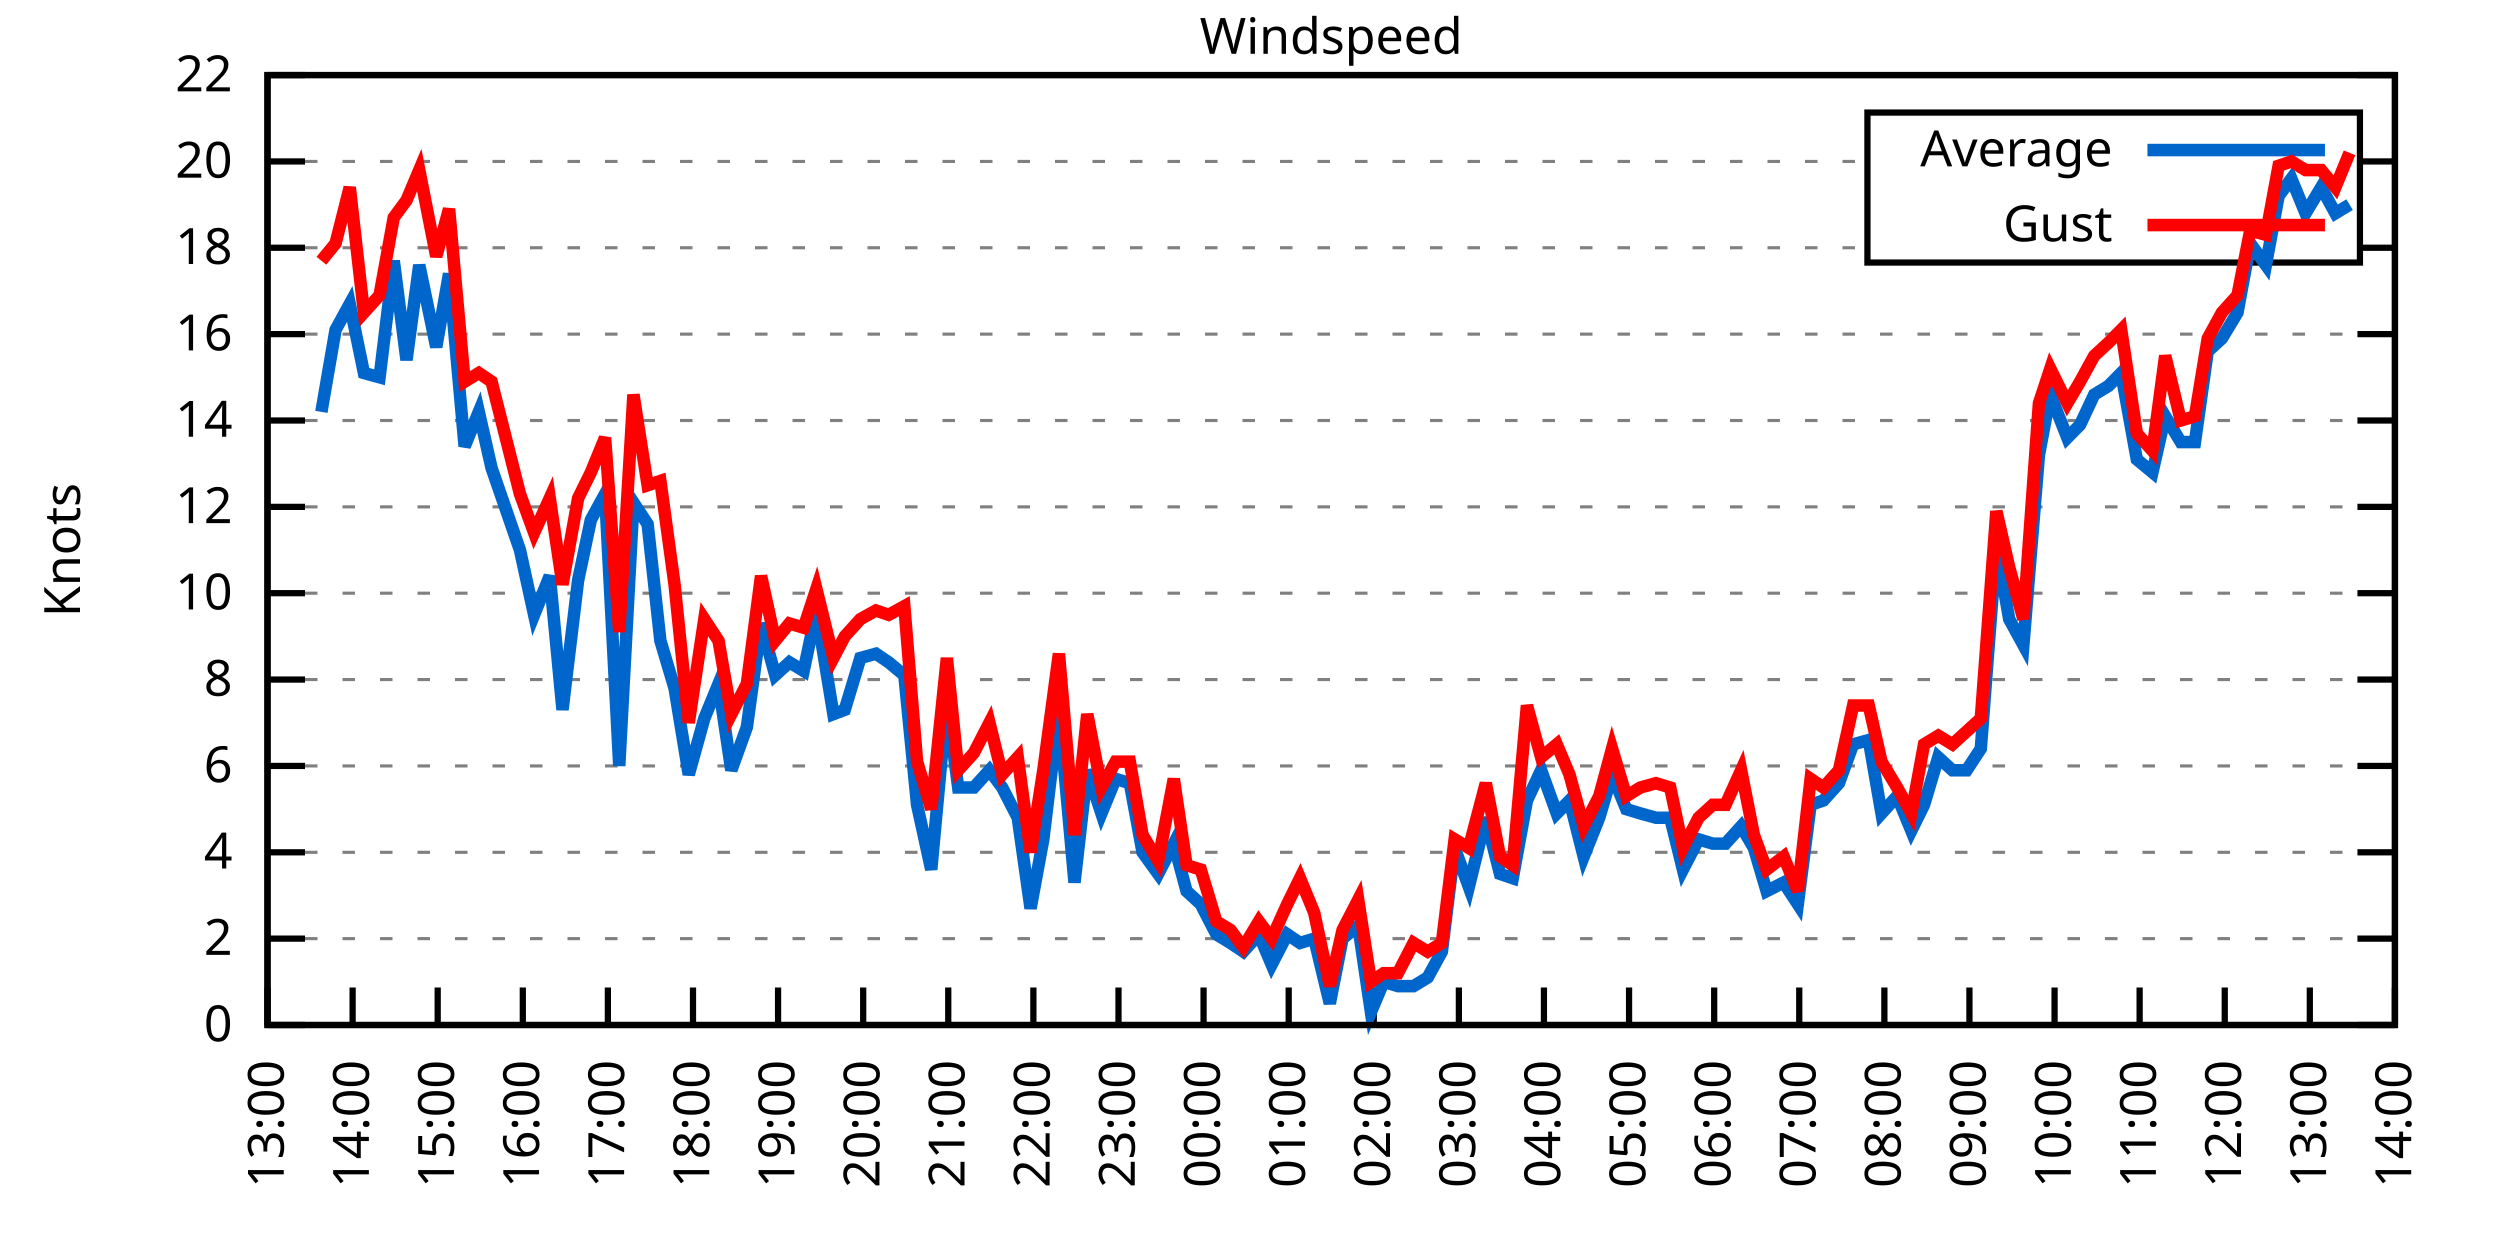
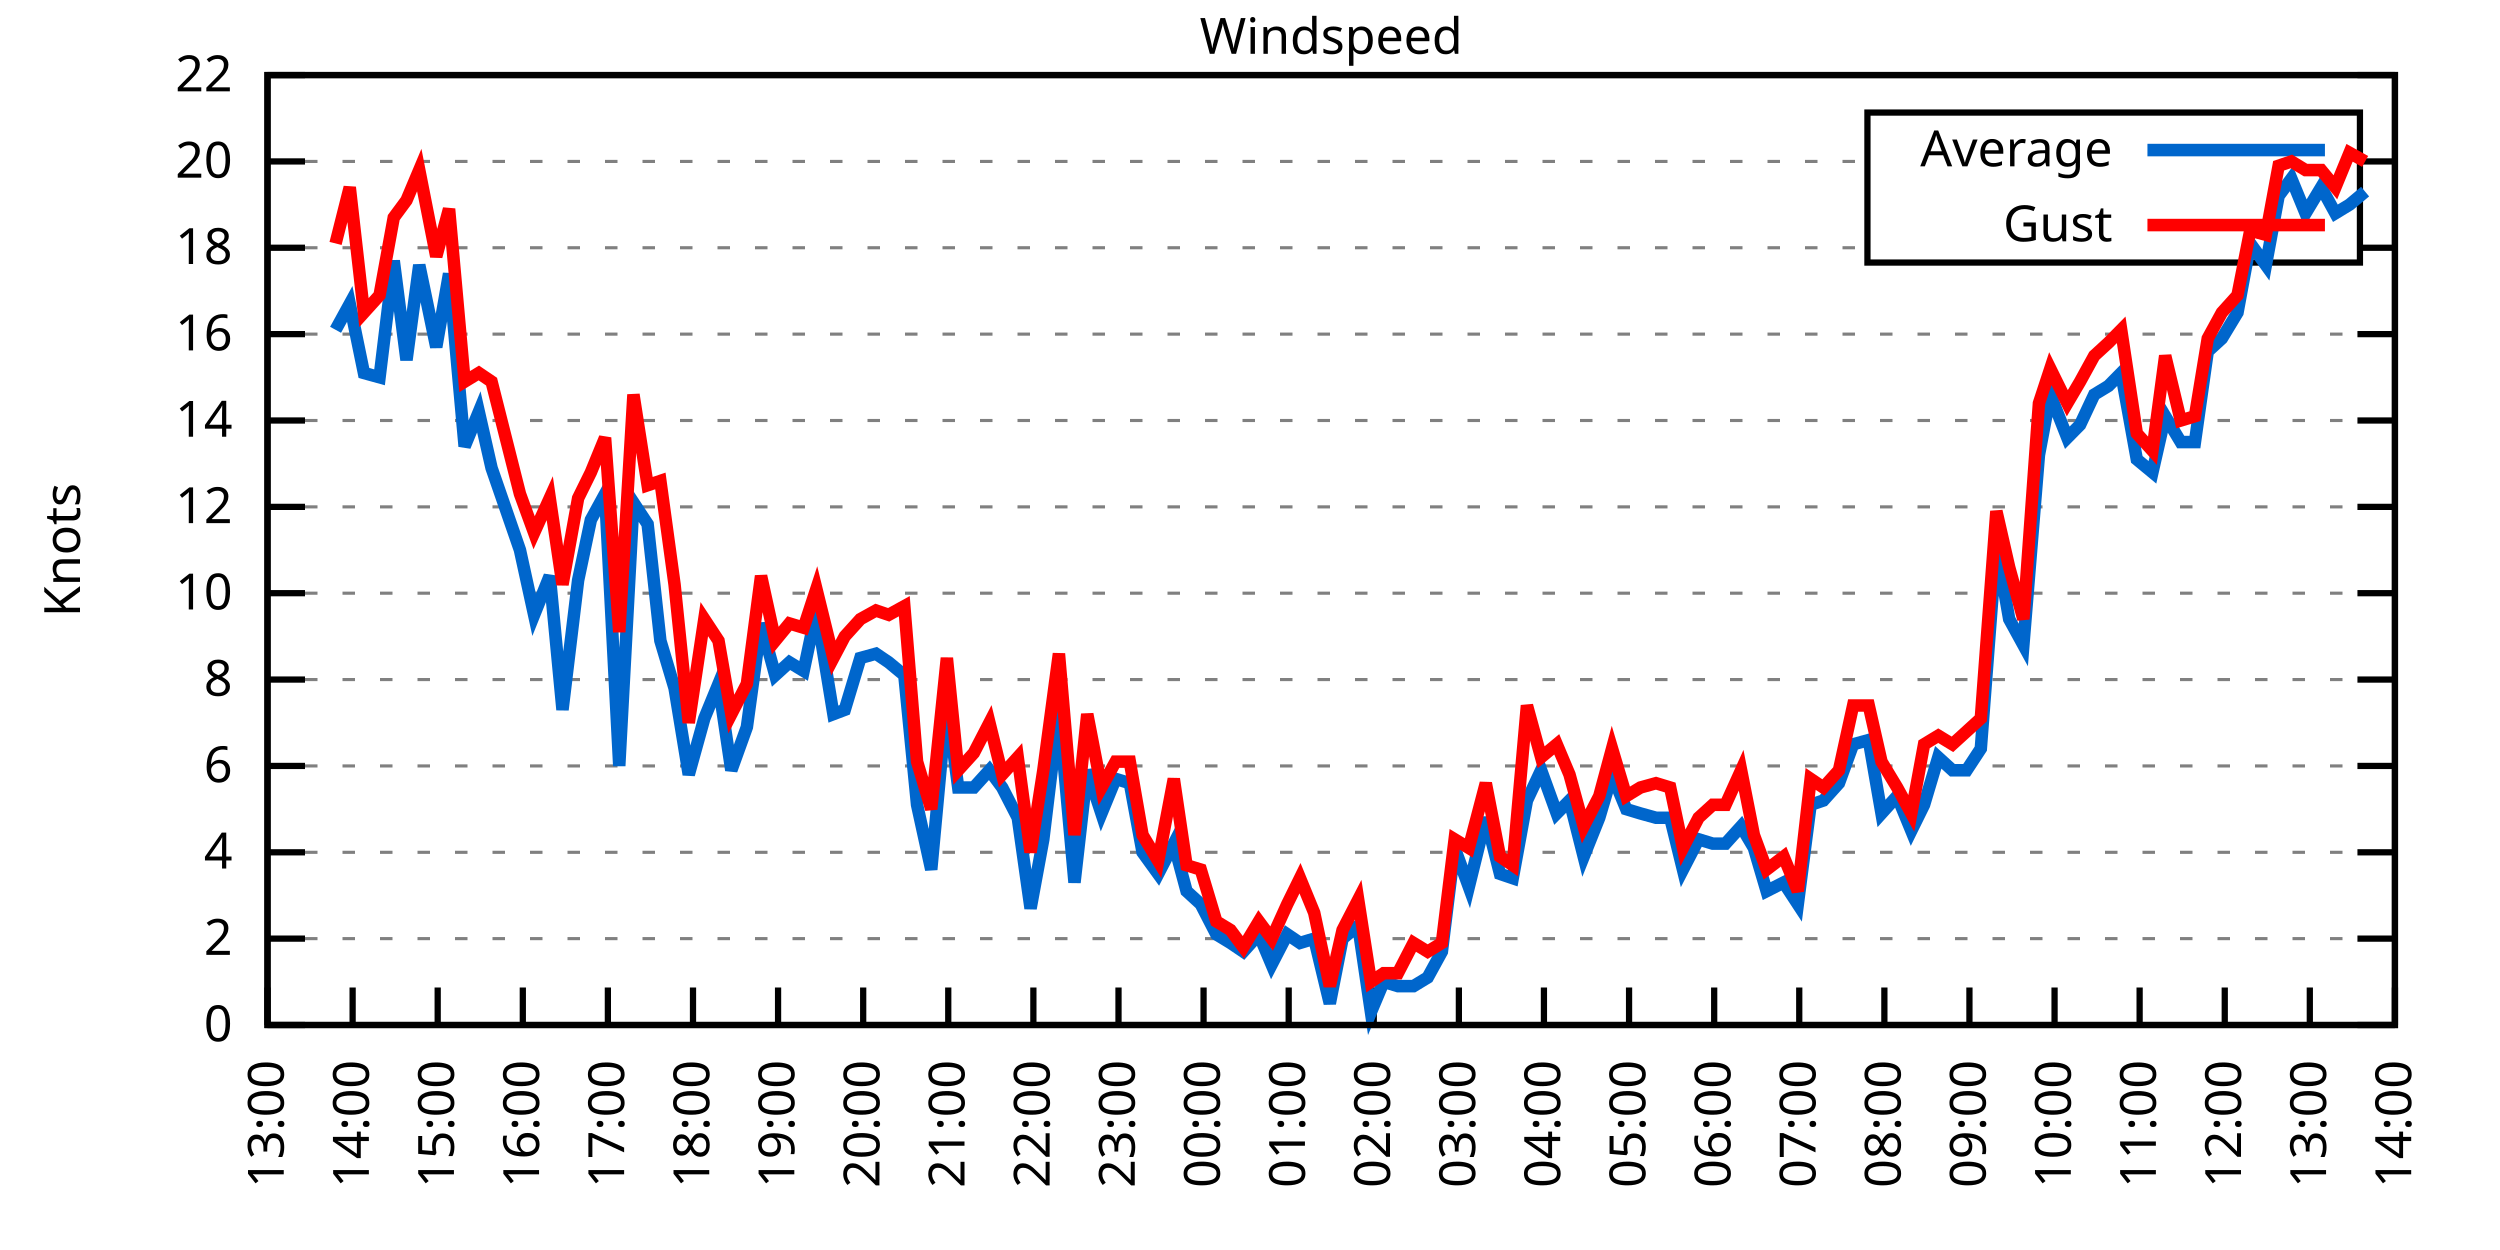
<svg xmlns="http://www.w3.org/2000/svg" xmlns:xlink="http://www.w3.org/1999/xlink" width="400" height="200" viewBox="0 0 400 200">
  <g id="gnuplot_canvas">
    <rect x="0" y="0" width="400" height="200" fill="none" />
    <defs>
      <circle id="gpDot" r="0.5" stroke-width="0.5" stroke="currentColor" />
      <path id="gpPt0" stroke-width="0.333" stroke="currentColor" d="M-1,0 h2 M0,-1 v2" />
      <path id="gpPt1" stroke-width="0.333" stroke="currentColor" d="M-1,-1 L1,1 M1,-1 L-1,1" />
      <path id="gpPt2" stroke-width="0.333" stroke="currentColor" d="M-1,0 L1,0 M0,-1 L0,1 M-1,-1 L1,1 M-1,1 L1,-1" />
      <rect id="gpPt3" stroke-width="0.333" stroke="currentColor" x="-1" y="-1" width="2" height="2" />
      <rect id="gpPt4" stroke-width="0.333" stroke="currentColor" fill="currentColor" x="-1" y="-1" width="2" height="2" />
      <circle id="gpPt5" stroke-width="0.333" stroke="currentColor" cx="0" cy="0" r="1" />
      <use xlink:href="#gpPt5" id="gpPt6" fill="currentColor" stroke="none" />
      <path id="gpPt7" stroke-width="0.333" stroke="currentColor" d="M0,-1.33 L-1.33,0.67 L1.33,0.67 z" />
      <use xlink:href="#gpPt7" id="gpPt8" fill="currentColor" stroke="none" />
      <use xlink:href="#gpPt7" id="gpPt9" stroke="currentColor" transform="rotate(180)" />
      <use xlink:href="#gpPt9" id="gpPt10" fill="currentColor" stroke="none" />
      <use xlink:href="#gpPt3" id="gpPt11" stroke="currentColor" transform="rotate(45)" />
      <use xlink:href="#gpPt11" id="gpPt12" fill="currentColor" stroke="none" />
      <path id="gpPt13" stroke-width="0.333" stroke="currentColor" d="M0,1.330 L1.265,0.411 L0.782,-1.067 L-0.782,-1.076 L-1.265,0.411 z" />
      <use xlink:href="#gpPt13" id="gpPt14" fill="currentColor" stroke="none" />
      <filter id="textbox" filterUnits="objectBoundingBox" x="0" y="0" height="1" width="1">
        <feFlood flood-color="white" flood-opacity="1" result="bgnd" />
        <feComposite in="SourceGraphic" in2="bgnd" operator="atop" />
      </filter>
      <filter id="greybox" filterUnits="objectBoundingBox" x="0" y="0" height="1" width="1">
        <feFlood flood-color="lightgrey" flood-opacity="1" result="grey" />
        <feComposite in="SourceGraphic" in2="grey" operator="atop" />
      </filter>
    </defs>
    <g fill="none" color="white" stroke="currentColor" stroke-width="1.00" stroke-linecap="butt" stroke-linejoin="miter">
</g>
    <g fill="none" color="black" stroke="currentColor" stroke-width="1.00" stroke-linecap="butt" stroke-linejoin="miter">
      <g stroke="none" shape-rendering="crispEdges">
        <polygon fill="rgb(255, 255, 255)" points="42.80,164.00 383.18,164.00 383.18,12.02 42.80,12.02 " />
      </g>
    </g>
    <g fill="none" color="black" stroke="currentColor" stroke-width="1.00" stroke-linecap="butt" stroke-linejoin="miter">
</g>
    <g fill="none" color="black" stroke="black" stroke-width="0.50" stroke-linecap="butt" stroke-linejoin="miter">
</g>
    <g fill="none" color="gray" stroke="currentColor" stroke-width="0.50" stroke-linecap="butt" stroke-linejoin="miter">
      <path stroke="gray" stroke-dasharray="2,4" class="gridline" d="M42.80,164.00 L383.19,164.00  " />
    </g>
    <g fill="none" color="gray" stroke="gray" stroke-width="1.00" stroke-linecap="butt" stroke-linejoin="miter">
</g>
    <g fill="none" color="black" stroke="currentColor" stroke-width="1.00" stroke-linecap="butt" stroke-linejoin="miter">
      <path stroke="black" d="M42.80,164.00 L48.80,164.00 M383.19,164.00 L377.19,164.00  " />
      <g transform="translate(37.20,166.60)" stroke="none" fill="black" font-family="Sans" font-size="8.00" text-anchor="end">
        <text>
          <tspan font-family="Sans"> 0</tspan>
        </text>
      </g>
    </g>
    <g fill="none" color="black" stroke="currentColor" stroke-width="1.00" stroke-linecap="butt" stroke-linejoin="miter">
</g>
    <g fill="none" color="black" stroke="black" stroke-width="0.50" stroke-linecap="butt" stroke-linejoin="miter">
</g>
    <g fill="none" color="gray" stroke="currentColor" stroke-width="0.50" stroke-linecap="butt" stroke-linejoin="miter">
      <path stroke="gray" stroke-dasharray="2,4" class="gridline" d="M42.80,150.18 L383.19,150.18  " />
    </g>
    <g fill="none" color="gray" stroke="gray" stroke-width="1.00" stroke-linecap="butt" stroke-linejoin="miter">
</g>
    <g fill="none" color="black" stroke="currentColor" stroke-width="1.00" stroke-linecap="butt" stroke-linejoin="miter">
      <path stroke="black" d="M42.80,150.18 L48.80,150.18 M383.19,150.18 L377.19,150.18  " />
      <g transform="translate(37.20,152.78)" stroke="none" fill="black" font-family="Sans" font-size="8.00" text-anchor="end">
        <text>
          <tspan font-family="Sans"> 2</tspan>
        </text>
      </g>
    </g>
    <g fill="none" color="black" stroke="currentColor" stroke-width="1.00" stroke-linecap="butt" stroke-linejoin="miter">
</g>
    <g fill="none" color="black" stroke="black" stroke-width="0.50" stroke-linecap="butt" stroke-linejoin="miter">
</g>
    <g fill="none" color="gray" stroke="currentColor" stroke-width="0.50" stroke-linecap="butt" stroke-linejoin="miter">
      <path stroke="gray" stroke-dasharray="2,4" class="gridline" d="M42.80,136.37 L383.19,136.37  " />
    </g>
    <g fill="none" color="gray" stroke="gray" stroke-width="1.00" stroke-linecap="butt" stroke-linejoin="miter">
</g>
    <g fill="none" color="black" stroke="currentColor" stroke-width="1.00" stroke-linecap="butt" stroke-linejoin="miter">
      <path stroke="black" d="M42.80,136.37 L48.80,136.37 M383.19,136.37 L377.19,136.37  " />
      <g transform="translate(37.20,138.97)" stroke="none" fill="black" font-family="Sans" font-size="8.00" text-anchor="end">
        <text>
          <tspan font-family="Sans"> 4</tspan>
        </text>
      </g>
    </g>
    <g fill="none" color="black" stroke="currentColor" stroke-width="1.00" stroke-linecap="butt" stroke-linejoin="miter">
</g>
    <g fill="none" color="black" stroke="black" stroke-width="0.50" stroke-linecap="butt" stroke-linejoin="miter">
</g>
    <g fill="none" color="gray" stroke="currentColor" stroke-width="0.50" stroke-linecap="butt" stroke-linejoin="miter">
      <path stroke="gray" stroke-dasharray="2,4" class="gridline" d="M42.80,122.55 L383.19,122.55  " />
    </g>
    <g fill="none" color="gray" stroke="gray" stroke-width="1.00" stroke-linecap="butt" stroke-linejoin="miter">
</g>
    <g fill="none" color="black" stroke="currentColor" stroke-width="1.00" stroke-linecap="butt" stroke-linejoin="miter">
      <path stroke="black" d="M42.80,122.55 L48.80,122.55 M383.19,122.55 L377.19,122.55  " />
      <g transform="translate(37.20,125.15)" stroke="none" fill="black" font-family="Sans" font-size="8.00" text-anchor="end">
        <text>
          <tspan font-family="Sans"> 6</tspan>
        </text>
      </g>
    </g>
    <g fill="none" color="black" stroke="currentColor" stroke-width="1.00" stroke-linecap="butt" stroke-linejoin="miter">
</g>
    <g fill="none" color="black" stroke="black" stroke-width="0.50" stroke-linecap="butt" stroke-linejoin="miter">
</g>
    <g fill="none" color="gray" stroke="currentColor" stroke-width="0.50" stroke-linecap="butt" stroke-linejoin="miter">
      <path stroke="gray" stroke-dasharray="2,4" class="gridline" d="M42.80,108.73 L383.19,108.73  " />
    </g>
    <g fill="none" color="gray" stroke="gray" stroke-width="1.00" stroke-linecap="butt" stroke-linejoin="miter">
</g>
    <g fill="none" color="black" stroke="currentColor" stroke-width="1.00" stroke-linecap="butt" stroke-linejoin="miter">
      <path stroke="black" d="M42.80,108.73 L48.80,108.73 M383.19,108.73 L377.19,108.73  " />
      <g transform="translate(37.20,111.33)" stroke="none" fill="black" font-family="Sans" font-size="8.00" text-anchor="end">
        <text>
          <tspan font-family="Sans"> 8</tspan>
        </text>
      </g>
    </g>
    <g fill="none" color="black" stroke="currentColor" stroke-width="1.00" stroke-linecap="butt" stroke-linejoin="miter">
</g>
    <g fill="none" color="black" stroke="black" stroke-width="0.50" stroke-linecap="butt" stroke-linejoin="miter">
</g>
    <g fill="none" color="gray" stroke="currentColor" stroke-width="0.50" stroke-linecap="butt" stroke-linejoin="miter">
      <path stroke="gray" stroke-dasharray="2,4" class="gridline" d="M42.80,94.91 L383.19,94.91  " />
    </g>
    <g fill="none" color="gray" stroke="gray" stroke-width="1.00" stroke-linecap="butt" stroke-linejoin="miter">
</g>
    <g fill="none" color="black" stroke="currentColor" stroke-width="1.00" stroke-linecap="butt" stroke-linejoin="miter">
      <path stroke="black" d="M42.80,94.91 L48.80,94.91 M383.19,94.91 L377.19,94.91  " />
      <g transform="translate(37.20,97.51)" stroke="none" fill="black" font-family="Sans" font-size="8.00" text-anchor="end">
        <text>
          <tspan font-family="Sans"> 10</tspan>
        </text>
      </g>
    </g>
    <g fill="none" color="black" stroke="currentColor" stroke-width="1.00" stroke-linecap="butt" stroke-linejoin="miter">
</g>
    <g fill="none" color="black" stroke="black" stroke-width="0.50" stroke-linecap="butt" stroke-linejoin="miter">
</g>
    <g fill="none" color="gray" stroke="currentColor" stroke-width="0.50" stroke-linecap="butt" stroke-linejoin="miter">
      <path stroke="gray" stroke-dasharray="2,4" class="gridline" d="M42.80,81.10 L383.19,81.10  " />
    </g>
    <g fill="none" color="gray" stroke="gray" stroke-width="1.00" stroke-linecap="butt" stroke-linejoin="miter">
</g>
    <g fill="none" color="black" stroke="currentColor" stroke-width="1.00" stroke-linecap="butt" stroke-linejoin="miter">
      <path stroke="black" d="M42.80,81.10 L48.80,81.10 M383.19,81.10 L377.19,81.10  " />
      <g transform="translate(37.20,83.70)" stroke="none" fill="black" font-family="Sans" font-size="8.00" text-anchor="end">
        <text>
          <tspan font-family="Sans"> 12</tspan>
        </text>
      </g>
    </g>
    <g fill="none" color="black" stroke="currentColor" stroke-width="1.00" stroke-linecap="butt" stroke-linejoin="miter">
</g>
    <g fill="none" color="black" stroke="black" stroke-width="0.50" stroke-linecap="butt" stroke-linejoin="miter">
</g>
    <g fill="none" color="gray" stroke="currentColor" stroke-width="0.50" stroke-linecap="butt" stroke-linejoin="miter">
      <path stroke="gray" stroke-dasharray="2,4" class="gridline" d="M42.80,67.28 L383.19,67.28  " />
    </g>
    <g fill="none" color="gray" stroke="gray" stroke-width="1.00" stroke-linecap="butt" stroke-linejoin="miter">
</g>
    <g fill="none" color="black" stroke="currentColor" stroke-width="1.00" stroke-linecap="butt" stroke-linejoin="miter">
      <path stroke="black" d="M42.80,67.28 L48.80,67.28 M383.19,67.28 L377.19,67.28  " />
      <g transform="translate(37.20,69.88)" stroke="none" fill="black" font-family="Sans" font-size="8.00" text-anchor="end">
        <text>
          <tspan font-family="Sans"> 14</tspan>
        </text>
      </g>
    </g>
    <g fill="none" color="black" stroke="currentColor" stroke-width="1.00" stroke-linecap="butt" stroke-linejoin="miter">
</g>
    <g fill="none" color="black" stroke="black" stroke-width="0.50" stroke-linecap="butt" stroke-linejoin="miter">
</g>
    <g fill="none" color="gray" stroke="currentColor" stroke-width="0.50" stroke-linecap="butt" stroke-linejoin="miter">
      <path stroke="gray" stroke-dasharray="2,4" class="gridline" d="M42.80,53.46 L383.19,53.46  " />
    </g>
    <g fill="none" color="gray" stroke="gray" stroke-width="1.00" stroke-linecap="butt" stroke-linejoin="miter">
</g>
    <g fill="none" color="black" stroke="currentColor" stroke-width="1.00" stroke-linecap="butt" stroke-linejoin="miter">
      <path stroke="black" d="M42.80,53.46 L48.80,53.46 M383.19,53.46 L377.19,53.46  " />
      <g transform="translate(37.20,56.06)" stroke="none" fill="black" font-family="Sans" font-size="8.00" text-anchor="end">
        <text>
          <tspan font-family="Sans"> 16</tspan>
        </text>
      </g>
    </g>
    <g fill="none" color="black" stroke="currentColor" stroke-width="1.00" stroke-linecap="butt" stroke-linejoin="miter">
</g>
    <g fill="none" color="black" stroke="black" stroke-width="0.50" stroke-linecap="butt" stroke-linejoin="miter">
</g>
    <g fill="none" color="gray" stroke="currentColor" stroke-width="0.50" stroke-linecap="butt" stroke-linejoin="miter">
      <path stroke="gray" stroke-dasharray="2,4" class="gridline" d="M42.80,39.64 L298.79,39.64 M377.59,39.64 L383.19,39.64  " />
    </g>
    <g fill="none" color="gray" stroke="gray" stroke-width="1.00" stroke-linecap="butt" stroke-linejoin="miter">
</g>
    <g fill="none" color="black" stroke="currentColor" stroke-width="1.00" stroke-linecap="butt" stroke-linejoin="miter">
      <path stroke="black" d="M42.80,39.64 L48.80,39.64 M383.19,39.64 L377.19,39.64  " />
      <g transform="translate(37.20,42.24)" stroke="none" fill="black" font-family="Sans" font-size="8.00" text-anchor="end">
        <text>
          <tspan font-family="Sans"> 18</tspan>
        </text>
      </g>
    </g>
    <g fill="none" color="black" stroke="currentColor" stroke-width="1.00" stroke-linecap="butt" stroke-linejoin="miter">
</g>
    <g fill="none" color="black" stroke="black" stroke-width="0.50" stroke-linecap="butt" stroke-linejoin="miter">
</g>
    <g fill="none" color="gray" stroke="currentColor" stroke-width="0.50" stroke-linecap="butt" stroke-linejoin="miter">
      <path stroke="gray" stroke-dasharray="2,4" class="gridline" d="M42.80,25.83 L298.79,25.83 M377.59,25.83 L383.19,25.83  " />
    </g>
    <g fill="none" color="gray" stroke="gray" stroke-width="1.00" stroke-linecap="butt" stroke-linejoin="miter">
</g>
    <g fill="none" color="black" stroke="currentColor" stroke-width="1.00" stroke-linecap="butt" stroke-linejoin="miter">
      <path stroke="black" d="M42.80,25.83 L48.80,25.83 M383.19,25.83 L377.19,25.83  " />
      <g transform="translate(37.20,28.43)" stroke="none" fill="black" font-family="Sans" font-size="8.00" text-anchor="end">
        <text>
          <tspan font-family="Sans"> 20</tspan>
        </text>
      </g>
    </g>
    <g fill="none" color="black" stroke="currentColor" stroke-width="1.00" stroke-linecap="butt" stroke-linejoin="miter">
</g>
    <g fill="none" color="black" stroke="black" stroke-width="0.50" stroke-linecap="butt" stroke-linejoin="miter">
</g>
    <g fill="none" color="gray" stroke="currentColor" stroke-width="0.50" stroke-linecap="butt" stroke-linejoin="miter">
      <path stroke="gray" stroke-dasharray="2,4" class="gridline" d="M42.80,12.01 L383.19,12.01  " />
    </g>
    <g fill="none" color="gray" stroke="gray" stroke-width="1.00" stroke-linecap="butt" stroke-linejoin="miter">
</g>
    <g fill="none" color="black" stroke="currentColor" stroke-width="1.00" stroke-linecap="butt" stroke-linejoin="miter">
      <path stroke="black" d="M42.80,12.01 L48.80,12.01 M383.19,12.01 L377.19,12.01  " />
      <g transform="translate(37.20,14.61)" stroke="none" fill="black" font-family="Sans" font-size="8.00" text-anchor="end">
        <text>
          <tspan font-family="Sans"> 22</tspan>
        </text>
      </g>
    </g>
    <g fill="none" color="black" stroke="currentColor" stroke-width="1.00" stroke-linecap="butt" stroke-linejoin="miter">
      <path stroke="black" d="M42.80,164.00 L42.80,158.00  " />
      <g transform="translate(45.40,169.60) rotate(270.00)" stroke="none" fill="black" font-family="Sans" font-size="8.00" text-anchor="end">
        <text>
          <tspan font-family="Sans">13:00</tspan>
        </text>
      </g>
    </g>
    <g fill="none" color="black" stroke="currentColor" stroke-width="1.00" stroke-linecap="butt" stroke-linejoin="miter">
      <path stroke="black" d="M56.42,164.00 L56.42,158.00  " />
      <g transform="translate(59.02,169.60) rotate(270.00)" stroke="none" fill="black" font-family="Sans" font-size="8.00" text-anchor="end">
        <text>
          <tspan font-family="Sans">14:00</tspan>
        </text>
      </g>
    </g>
    <g fill="none" color="black" stroke="currentColor" stroke-width="1.00" stroke-linecap="butt" stroke-linejoin="miter">
      <path stroke="black" d="M70.03,164.00 L70.03,158.00  " />
      <g transform="translate(72.63,169.60) rotate(270.00)" stroke="none" fill="black" font-family="Sans" font-size="8.00" text-anchor="end">
        <text>
          <tspan font-family="Sans">15:00</tspan>
        </text>
      </g>
    </g>
    <g fill="none" color="black" stroke="currentColor" stroke-width="1.00" stroke-linecap="butt" stroke-linejoin="miter">
      <path stroke="black" d="M83.65,164.00 L83.65,158.00  " />
      <g transform="translate(86.25,169.60) rotate(270.00)" stroke="none" fill="black" font-family="Sans" font-size="8.00" text-anchor="end">
        <text>
          <tspan font-family="Sans">16:00</tspan>
        </text>
      </g>
    </g>
    <g fill="none" color="black" stroke="currentColor" stroke-width="1.00" stroke-linecap="butt" stroke-linejoin="miter">
      <path stroke="black" d="M97.26,164.00 L97.26,158.00  " />
      <g transform="translate(99.86,169.60) rotate(270.00)" stroke="none" fill="black" font-family="Sans" font-size="8.00" text-anchor="end">
        <text>
          <tspan font-family="Sans">17:00</tspan>
        </text>
      </g>
    </g>
    <g fill="none" color="black" stroke="currentColor" stroke-width="1.00" stroke-linecap="butt" stroke-linejoin="miter">
      <path stroke="black" d="M110.88,164.00 L110.88,158.00  " />
      <g transform="translate(113.48,169.60) rotate(270.00)" stroke="none" fill="black" font-family="Sans" font-size="8.00" text-anchor="end">
        <text>
          <tspan font-family="Sans">18:00</tspan>
        </text>
      </g>
    </g>
    <g fill="none" color="black" stroke="currentColor" stroke-width="1.00" stroke-linecap="butt" stroke-linejoin="miter">
      <path stroke="black" d="M124.49,164.00 L124.49,158.00  " />
      <g transform="translate(127.09,169.60) rotate(270.00)" stroke="none" fill="black" font-family="Sans" font-size="8.00" text-anchor="end">
        <text>
          <tspan font-family="Sans">19:00</tspan>
        </text>
      </g>
    </g>
    <g fill="none" color="black" stroke="currentColor" stroke-width="1.00" stroke-linecap="butt" stroke-linejoin="miter">
      <path stroke="black" d="M138.11,164.00 L138.11,158.00  " />
      <g transform="translate(140.71,169.60) rotate(270.00)" stroke="none" fill="black" font-family="Sans" font-size="8.00" text-anchor="end">
        <text>
          <tspan font-family="Sans">20:00</tspan>
        </text>
      </g>
    </g>
    <g fill="none" color="black" stroke="currentColor" stroke-width="1.00" stroke-linecap="butt" stroke-linejoin="miter">
      <path stroke="black" d="M151.72,164.00 L151.72,158.00  " />
      <g transform="translate(154.32,169.60) rotate(270.00)" stroke="none" fill="black" font-family="Sans" font-size="8.00" text-anchor="end">
        <text>
          <tspan font-family="Sans">21:00</tspan>
        </text>
      </g>
    </g>
    <g fill="none" color="black" stroke="currentColor" stroke-width="1.00" stroke-linecap="butt" stroke-linejoin="miter">
      <path stroke="black" d="M165.34,164.00 L165.34,158.00  " />
      <g transform="translate(167.94,169.60) rotate(270.00)" stroke="none" fill="black" font-family="Sans" font-size="8.00" text-anchor="end">
        <text>
          <tspan font-family="Sans">22:00</tspan>
        </text>
      </g>
    </g>
    <g fill="none" color="black" stroke="currentColor" stroke-width="1.00" stroke-linecap="butt" stroke-linejoin="miter">
      <path stroke="black" d="M178.96,164.00 L178.96,158.00  " />
      <g transform="translate(181.56,169.60) rotate(270.00)" stroke="none" fill="black" font-family="Sans" font-size="8.00" text-anchor="end">
        <text>
          <tspan font-family="Sans">23:00</tspan>
        </text>
      </g>
    </g>
    <g fill="none" color="black" stroke="currentColor" stroke-width="1.00" stroke-linecap="butt" stroke-linejoin="miter">
      <path stroke="black" d="M192.57,164.00 L192.57,158.00  " />
      <g transform="translate(195.17,169.60) rotate(270.00)" stroke="none" fill="black" font-family="Sans" font-size="8.00" text-anchor="end">
        <text>
          <tspan font-family="Sans">00:00</tspan>
        </text>
      </g>
    </g>
    <g fill="none" color="black" stroke="currentColor" stroke-width="1.00" stroke-linecap="butt" stroke-linejoin="miter">
      <path stroke="black" d="M206.19,164.00 L206.19,158.00  " />
      <g transform="translate(208.79,169.60) rotate(270.00)" stroke="none" fill="black" font-family="Sans" font-size="8.00" text-anchor="end">
        <text>
          <tspan font-family="Sans">01:00</tspan>
        </text>
      </g>
    </g>
    <g fill="none" color="black" stroke="currentColor" stroke-width="1.00" stroke-linecap="butt" stroke-linejoin="miter">
      <path stroke="black" d="M219.80,164.00 L219.80,158.00  " />
      <g transform="translate(222.40,169.60) rotate(270.00)" stroke="none" fill="black" font-family="Sans" font-size="8.00" text-anchor="end">
        <text>
          <tspan font-family="Sans">02:00</tspan>
        </text>
      </g>
    </g>
    <g fill="none" color="black" stroke="currentColor" stroke-width="1.00" stroke-linecap="butt" stroke-linejoin="miter">
      <path stroke="black" d="M233.42,164.00 L233.42,158.00  " />
      <g transform="translate(236.02,169.60) rotate(270.00)" stroke="none" fill="black" font-family="Sans" font-size="8.00" text-anchor="end">
        <text>
          <tspan font-family="Sans">03:00</tspan>
        </text>
      </g>
    </g>
    <g fill="none" color="black" stroke="currentColor" stroke-width="1.00" stroke-linecap="butt" stroke-linejoin="miter">
      <path stroke="black" d="M247.03,164.00 L247.03,158.00  " />
      <g transform="translate(249.63,169.60) rotate(270.00)" stroke="none" fill="black" font-family="Sans" font-size="8.00" text-anchor="end">
        <text>
          <tspan font-family="Sans">04:00</tspan>
        </text>
      </g>
    </g>
    <g fill="none" color="black" stroke="currentColor" stroke-width="1.00" stroke-linecap="butt" stroke-linejoin="miter">
      <path stroke="black" d="M260.65,164.00 L260.65,158.00  " />
      <g transform="translate(263.25,169.60) rotate(270.00)" stroke="none" fill="black" font-family="Sans" font-size="8.00" text-anchor="end">
        <text>
          <tspan font-family="Sans">05:00</tspan>
        </text>
      </g>
    </g>
    <g fill="none" color="black" stroke="currentColor" stroke-width="1.00" stroke-linecap="butt" stroke-linejoin="miter">
      <path stroke="black" d="M274.27,164.00 L274.27,158.00  " />
      <g transform="translate(276.87,169.60) rotate(270.00)" stroke="none" fill="black" font-family="Sans" font-size="8.00" text-anchor="end">
        <text>
          <tspan font-family="Sans">06:00</tspan>
        </text>
      </g>
    </g>
    <g fill="none" color="black" stroke="currentColor" stroke-width="1.00" stroke-linecap="butt" stroke-linejoin="miter">
      <path stroke="black" d="M287.88,164.00 L287.88,158.00  " />
      <g transform="translate(290.48,169.60) rotate(270.00)" stroke="none" fill="black" font-family="Sans" font-size="8.00" text-anchor="end">
        <text>
          <tspan font-family="Sans">07:00</tspan>
        </text>
      </g>
    </g>
    <g fill="none" color="black" stroke="currentColor" stroke-width="1.00" stroke-linecap="butt" stroke-linejoin="miter">
      <path stroke="black" d="M301.50,164.00 L301.50,158.00  " />
      <g transform="translate(304.10,169.60) rotate(270.00)" stroke="none" fill="black" font-family="Sans" font-size="8.00" text-anchor="end">
        <text>
          <tspan font-family="Sans">08:00</tspan>
        </text>
      </g>
    </g>
    <g fill="none" color="black" stroke="currentColor" stroke-width="1.00" stroke-linecap="butt" stroke-linejoin="miter">
      <path stroke="black" d="M315.11,164.00 L315.11,158.00  " />
      <g transform="translate(317.71,169.60) rotate(270.00)" stroke="none" fill="black" font-family="Sans" font-size="8.00" text-anchor="end">
        <text>
          <tspan font-family="Sans">09:00</tspan>
        </text>
      </g>
    </g>
    <g fill="none" color="black" stroke="currentColor" stroke-width="1.00" stroke-linecap="butt" stroke-linejoin="miter">
      <path stroke="black" d="M328.73,164.00 L328.73,158.00  " />
      <g transform="translate(331.33,169.60) rotate(270.00)" stroke="none" fill="black" font-family="Sans" font-size="8.00" text-anchor="end">
        <text>
          <tspan font-family="Sans">10:00</tspan>
        </text>
      </g>
    </g>
    <g fill="none" color="black" stroke="currentColor" stroke-width="1.00" stroke-linecap="butt" stroke-linejoin="miter">
      <path stroke="black" d="M342.34,164.00 L342.34,158.00  " />
      <g transform="translate(344.94,169.60) rotate(270.00)" stroke="none" fill="black" font-family="Sans" font-size="8.00" text-anchor="end">
        <text>
          <tspan font-family="Sans">11:00</tspan>
        </text>
      </g>
    </g>
    <g fill="none" color="black" stroke="currentColor" stroke-width="1.00" stroke-linecap="butt" stroke-linejoin="miter">
      <path stroke="black" d="M355.96,164.00 L355.96,158.00  " />
      <g transform="translate(358.56,169.60) rotate(270.00)" stroke="none" fill="black" font-family="Sans" font-size="8.00" text-anchor="end">
        <text>
          <tspan font-family="Sans">12:00</tspan>
        </text>
      </g>
    </g>
    <g fill="none" color="black" stroke="currentColor" stroke-width="1.00" stroke-linecap="butt" stroke-linejoin="miter">
      <path stroke="black" d="M369.57,164.00 L369.57,158.00  " />
      <g transform="translate(372.17,169.60) rotate(270.00)" stroke="none" fill="black" font-family="Sans" font-size="8.00" text-anchor="end">
        <text>
          <tspan font-family="Sans">13:00</tspan>
        </text>
      </g>
    </g>
    <g fill="none" color="black" stroke="currentColor" stroke-width="1.00" stroke-linecap="butt" stroke-linejoin="miter">
      <path stroke="black" d="M383.19,164.00 L383.19,158.00  " />
      <g transform="translate(385.79,169.60) rotate(270.00)" stroke="none" fill="black" font-family="Sans" font-size="8.00" text-anchor="end">
        <text>
          <tspan font-family="Sans">14:00</tspan>
        </text>
      </g>
    </g>
    <g fill="none" color="black" stroke="currentColor" stroke-width="1.00" stroke-linecap="butt" stroke-linejoin="miter">
</g>
    <g fill="none" color="black" stroke="currentColor" stroke-width="1.00" stroke-linecap="butt" stroke-linejoin="miter">
      <path stroke="black" d="M42.80,12.01 L42.80,164.00 L383.19,164.00 L383.19,12.01 L42.80,12.01 Z  " />
    </g>
    <g fill="none" color="black" stroke="currentColor" stroke-width="1.00" stroke-linecap="butt" stroke-linejoin="miter">
</g>
    <g fill="none" color="black" stroke="currentColor" stroke-width="1.00" stroke-linecap="butt" stroke-linejoin="miter">
      <path stroke="black" d="M298.79,42.01 L298.79,18.01 L377.59,18.01 L377.59,42.01 L298.79,42.01 Z  " />
    </g>
    <g id="Windspeed_plot_1">
      <g fill="none" color="white" stroke="black" stroke-width="2.00" stroke-linecap="butt" stroke-linejoin="miter">
</g>
      <g fill="none" color="black" stroke="currentColor" stroke-width="2.00" stroke-linecap="butt" stroke-linejoin="miter">
        <g transform="translate(337.99,26.61)" stroke="none" fill="black" font-family="Sans" font-size="8.00" text-anchor="end">
          <text>
            <tspan font-family="Sans">Average</tspan>
          </text>
        </g>
      </g>
      <g fill="none" color="black" stroke="currentColor" stroke-width="2.00" stroke-linecap="butt" stroke-linejoin="miter">
-         <path stroke="rgb(  0, 102, 204)" d="M343.59,24.01 L371.99,24.01 M51.42,65.90 L53.69,52.77 L55.96,48.63 L58.23,59.68 L60.73,60.37 L63.00,41.72   L65.04,57.61 L67.08,42.41 L69.80,55.53 L71.85,43.79 L74.34,71.42 L76.61,65.90 L78.65,74.88 L83.19,88.00   L85.46,98.37 L87.96,92.15 L90.00,113.57 L92.50,92.84 L94.54,83.17 L96.81,79.02 L99.08,122.55 L101.35,80.41   L103.62,83.86 L105.66,102.51 L107.93,110.11 L110.20,123.93 L112.69,114.95 L114.96,109.42 L117.01,123.24 L119.50,116.33   L121.77,99.75 L124.04,108.04 L126.31,105.97 L128.58,107.35 L130.62,97.68 L133.34,114.26 L135.16,113.57 L137.66,105.28   L140.15,104.59 L142.19,105.97 L144.69,108.04 L146.73,128.77 L149.00,139.13 L151.50,112.19 L153.31,126.00 L155.81,126.00   L158.31,123.24 L160.35,126.00 L162.84,130.84 L164.89,145.35 L166.93,134.29 L169.43,113.57 L171.92,141.20 L173.96,123.24   L176.23,130.15 L178.50,124.62 L180.77,125.31 L182.81,136.37 L185.31,139.82 L187.81,134.98 L189.85,142.58 L192.12,144.66   L194.61,149.49 L196.88,150.87 L198.93,152.26 L201.42,149.49 L203.46,154.33 L205.96,149.49 L208.00,150.87 L210.27,150.18   L212.77,160.55 L214.81,150.18 L217.31,148.11 L219.35,161.93 L221.39,157.09 L223.66,157.78 L226.16,157.78 L228.43,156.40   L230.70,152.26 L232.74,135.67 L235.01,141.89 L237.73,130.84 L240.00,139.82 L242.04,140.51 L244.31,128.08 L246.58,123.24   L249.08,130.15 L251.12,128.08 L253.39,137.06 L255.88,130.84 L257.93,123.93 L260.20,129.46 L262.47,130.15 L264.96,130.84   L267.23,130.84 L269.27,139.13 L271.77,134.29 L274.04,134.98 L276.08,134.98 L278.58,132.22 L280.62,135.67 L282.66,142.58   L285.38,141.20 L287.65,144.66 L289.70,128.77 L291.74,128.08 L294.23,125.31 L296.50,119.09 L299.00,118.40 L301.04,130.15   L303.54,127.38 L305.81,132.91 L307.85,128.77 L310.12,121.17 L312.39,123.24 L314.66,123.24 L316.93,119.78 L319.42,87.31   L321.47,99.06 L323.74,103.20 L326.23,72.81 L328.05,63.13 L330.77,70.04 L332.81,67.97 L335.08,63.13 L337.35,61.75   L339.39,59.68 L341.89,73.50 L344.39,75.57 L346.43,66.59 L348.92,70.73 L351.19,70.73 L353.24,56.23 L355.50,54.15   L358.00,50.01 L360.04,38.95 L362.54,42.41 L364.58,31.35 L366.62,28.59 L368.89,34.12 L371.39,29.97 L373.66,34.12   L375.93,32.74  " />
+         <path stroke="rgb(  0, 102, 204)" d="M343.59,24.01 L371.99,24.01 M53.69,52.77 L55.96,48.63 L58.23,59.68 L60.73,60.37 L63.00,41.72 L65.04,57.61   L67.08,42.41 L69.80,55.53 L71.85,43.79 L74.34,71.42 L76.61,65.90 L78.65,74.88 L83.19,88.00 L85.46,98.37   L87.96,92.15 L90.00,113.57 L92.50,92.84 L94.54,83.17 L96.81,79.02 L99.08,122.55 L101.35,80.41 L103.62,83.86   L105.66,102.51 L107.93,110.11 L110.20,123.93 L112.69,114.95 L114.96,109.42 L117.01,123.24 L119.50,116.33 L121.77,99.75   L124.04,108.04 L126.31,105.97 L128.58,107.35 L130.62,97.68 L133.34,114.26 L135.16,113.57 L137.66,105.28 L140.15,104.59   L142.19,105.97 L144.69,108.04 L146.73,128.77 L149.00,139.13 L151.50,112.19 L153.31,126.00 L155.81,126.00 L158.31,123.24   L160.35,126.00 L162.84,130.84 L164.89,145.35 L166.93,134.29 L169.43,113.57 L171.92,141.20 L173.96,123.24 L176.23,130.15   L178.50,124.62 L180.77,125.31 L182.81,136.37 L185.31,139.82 L187.81,134.98 L189.85,142.58 L192.12,144.66 L194.61,149.49   L196.88,150.87 L198.93,152.26 L201.42,149.49 L203.46,154.33 L205.96,149.49 L208.00,150.87 L210.27,150.18 L212.77,160.55   L214.81,150.18 L217.31,148.11 L219.35,161.93 L221.39,157.09 L223.66,157.78 L226.16,157.78 L228.43,156.40 L230.70,152.26   L232.74,135.67 L235.01,141.89 L237.73,130.84 L240.00,139.82 L242.04,140.51 L244.31,128.08 L246.58,123.24 L249.08,130.15   L251.12,128.08 L253.39,137.06 L255.88,130.84 L257.93,123.93 L260.20,129.46 L262.47,130.15 L264.96,130.84 L267.23,130.84   L269.27,139.13 L271.77,134.29 L274.04,134.98 L276.08,134.98 L278.58,132.22 L280.62,135.67 L282.66,142.58 L285.38,141.20   L287.65,144.66 L289.70,128.77 L291.74,128.08 L294.23,125.31 L296.50,119.09 L299.00,118.40 L301.04,130.15 L303.54,127.38   L305.81,132.91 L307.85,128.77 L310.12,121.17 L312.39,123.24 L314.66,123.24 L316.93,119.78 L319.42,87.31 L321.47,99.06   L323.74,103.20 L326.23,72.81 L328.05,63.13 L330.77,70.04 L332.81,67.97 L335.08,63.13 L337.35,61.75 L339.39,59.68   L341.89,73.50 L344.39,75.57 L346.43,66.59 L348.92,70.73 L351.19,70.73 L353.24,56.23 L355.50,54.15 L358.00,50.01   L360.04,38.95 L362.54,42.41 L364.58,31.35 L366.62,28.59 L368.89,34.12 L371.39,29.97 L373.66,34.12 L375.93,32.74   L378.42,30.66  " />
      </g>
    </g>
    <g id="Windspeed_plot_2">
      <g fill="none" color="black" stroke="currentColor" stroke-width="2.00" stroke-linecap="butt" stroke-linejoin="miter">
        <g transform="translate(337.99,38.61)" stroke="none" fill="black" font-family="Sans" font-size="8.00" text-anchor="end">
          <text>
            <tspan font-family="Sans">Gust</tspan>
          </text>
        </g>
      </g>
      <g fill="none" color="black" stroke="currentColor" stroke-width="2.00" stroke-linecap="butt" stroke-linejoin="miter">
-         <path stroke="rgb(255,   0,   0)" d="M343.59,36.01 L371.99,36.01 M51.42,41.72 L53.69,38.95 L55.96,29.97 L58.23,50.01 L60.73,47.24 L63.00,34.81   L65.04,32.05 L67.08,27.21 L69.80,41.03 L71.85,33.43 L74.34,61.06 L76.61,59.68 L78.65,61.06 L83.19,79.02   L85.46,85.24 L87.96,79.71 L90.00,93.53 L92.50,79.71 L94.54,75.57 L96.81,70.04 L99.08,101.13 L101.35,63.13   L103.62,77.64 L105.66,76.95 L107.93,93.53 L110.20,115.64 L112.69,99.06 L114.96,102.51 L117.01,114.26 L119.50,109.42   L121.77,92.15 L124.04,102.51 L126.31,99.75 L128.58,100.44 L130.62,94.22 L133.34,105.28 L135.16,101.82 L137.66,99.06   L140.15,97.68 L142.19,98.37 L144.69,96.99 L146.73,121.86 L149.00,129.46 L151.50,105.28 L153.31,123.24 L155.81,120.48   L158.31,115.64 L160.35,123.93 L162.84,121.17 L164.89,136.37 L166.93,123.24 L169.43,104.59 L171.92,133.60 L173.96,114.26   L176.23,126.00 L178.50,121.86 L180.77,121.86 L182.81,133.60 L185.31,137.75 L187.81,124.62 L189.85,138.44 L192.12,139.13   L194.61,147.42 L196.88,148.80 L198.93,151.56 L201.42,147.42 L203.46,150.18 L205.96,144.66 L208.00,140.51 L210.27,146.04   L212.77,157.78 L214.81,148.80 L217.31,143.96 L219.35,157.09 L221.39,155.71 L223.66,155.71 L226.16,150.87 L228.43,152.26   L230.70,150.87 L232.74,134.29 L235.01,135.67 L237.73,125.31 L240.00,137.06 L242.04,138.44 L244.31,112.88 L246.58,121.17   L249.08,119.09 L251.12,123.93 L253.39,132.22 L255.88,127.38 L257.93,119.78 L260.20,127.38 L262.47,126.00 L264.96,125.31   L267.23,126.00 L269.27,135.67 L271.77,130.84 L274.04,128.77 L276.08,128.77 L278.58,123.24 L280.62,133.60 L282.66,139.13   L285.38,137.06 L287.65,142.58 L289.70,124.62 L291.74,126.00 L294.23,123.24 L296.50,112.88 L299.00,112.88 L301.04,121.86   L303.54,126.00 L305.81,130.15 L307.85,119.09 L310.12,117.71 L312.39,119.09 L314.66,117.02 L316.93,114.95 L319.42,81.79   L321.47,90.77 L323.74,99.06 L326.23,64.52 L328.05,58.99 L330.77,64.52 L332.81,61.06 L335.08,56.92 L337.35,54.84   L339.39,52.77 L341.89,69.35 L344.39,72.12 L346.43,56.92 L348.92,67.28 L351.19,66.59 L353.24,54.15 L355.50,50.01   L358.00,47.24 L360.04,36.88 L362.54,37.57 L364.58,26.52 L366.62,25.83 L368.89,27.21 L371.39,27.21 L373.66,29.97   L375.93,24.45  " />
+         <path stroke="rgb(255,   0,   0)" d="M343.59,36.01 L371.99,36.01 M53.69,38.95 L55.96,29.97 L58.23,50.01 L60.73,47.24 L63.00,34.81 L65.04,32.05   L67.08,27.21 L69.80,41.03 L71.85,33.43 L74.34,61.06 L76.61,59.68 L78.65,61.06 L83.19,79.02 L85.46,85.24   L87.96,79.71 L90.00,93.53 L92.50,79.71 L94.54,75.57 L96.81,70.04 L99.08,101.13 L101.35,63.13 L103.62,77.64   L105.66,76.95 L107.93,93.53 L110.20,115.64 L112.69,99.06 L114.96,102.51 L117.01,114.26 L119.50,109.42 L121.77,92.15   L124.04,102.51 L126.31,99.75 L128.58,100.44 L130.62,94.22 L133.34,105.28 L135.16,101.82 L137.66,99.06 L140.15,97.68   L142.19,98.37 L144.69,96.99 L146.73,121.86 L149.00,129.46 L151.50,105.28 L153.31,123.24 L155.81,120.48 L158.31,115.64   L160.35,123.93 L162.84,121.17 L164.89,136.37 L166.93,123.24 L169.43,104.59 L171.92,133.60 L173.96,114.26 L176.23,126.00   L178.50,121.86 L180.77,121.86 L182.81,133.60 L185.31,137.75 L187.81,124.62 L189.85,138.44 L192.12,139.13 L194.61,147.42   L196.88,148.80 L198.93,151.56 L201.42,147.42 L203.46,150.18 L205.96,144.66 L208.00,140.51 L210.27,146.04 L212.77,157.78   L214.81,148.80 L217.31,143.96 L219.35,157.09 L221.39,155.71 L223.66,155.71 L226.16,150.87 L228.43,152.26 L230.70,150.87   L232.74,134.29 L235.01,135.67 L237.73,125.31 L240.00,137.06 L242.04,138.44 L244.31,112.88 L246.58,121.17 L249.08,119.09   L251.12,123.93 L253.39,132.22 L255.88,127.38 L257.93,119.78 L260.20,127.38 L262.47,126.00 L264.96,125.31 L267.23,126.00   L269.27,135.67 L271.77,130.84 L274.04,128.77 L276.08,128.77 L278.58,123.24 L280.62,133.60 L282.66,139.13 L285.38,137.06   L287.65,142.58 L289.70,124.62 L291.74,126.00 L294.23,123.24 L296.50,112.88 L299.00,112.88 L301.04,121.86 L303.54,126.00   L305.81,130.15 L307.85,119.09 L310.12,117.71 L312.39,119.09 L314.66,117.02 L316.93,114.95 L319.42,81.79 L321.47,90.77   L323.74,99.06 L326.23,64.52 L328.05,58.99 L330.77,64.52 L332.81,61.06 L335.08,56.92 L337.35,54.84 L339.39,52.77   L341.89,69.35 L344.39,72.12 L346.43,56.92 L348.92,67.28 L351.19,66.59 L353.24,54.15 L355.50,50.01 L358.00,47.24   L360.04,36.88 L362.54,37.57 L364.58,26.52 L366.62,25.83 L368.89,27.21 L371.39,27.21 L373.66,29.97 L375.93,24.45   L378.42,25.83  " />
      </g>
    </g>
    <g fill="none" color="black" stroke="currentColor" stroke-width="2.00" stroke-linecap="butt" stroke-linejoin="miter">
</g>
    <g fill="none" color="black" stroke="black" stroke-width="1.00" stroke-linecap="butt" stroke-linejoin="miter">
</g>
    <g fill="none" color="black" stroke="currentColor" stroke-width="1.00" stroke-linecap="butt" stroke-linejoin="miter">
      <path stroke="black" d="M42.80,12.01 L42.80,164.00 L383.19,164.00 L383.19,12.01 L42.80,12.01 Z  " />
      <g transform="translate(12.80,88.01) rotate(270.00)" stroke="none" fill="black" font-family="Sans" font-size="8.00" text-anchor="middle">
        <text>
          <tspan font-family="Sans">Knots</tspan>
        </text>
      </g>
    </g>
    <g fill="none" color="black" stroke="currentColor" stroke-width="1.00" stroke-linecap="butt" stroke-linejoin="miter">
</g>
    <g fill="none" color="black" stroke="currentColor" stroke-width="1.00" stroke-linecap="butt" stroke-linejoin="miter">
      <g transform="translate(212.99,8.61)" stroke="none" fill="black" font-family="Sans" font-size="8.00" text-anchor="middle">
        <text>
          <tspan font-family="Sans">Windspeed</tspan>
        </text>
      </g>
    </g>
    <g fill="none" color="black" stroke="currentColor" stroke-width="1.00" stroke-linecap="butt" stroke-linejoin="miter">
</g>
  </g>
</svg>
